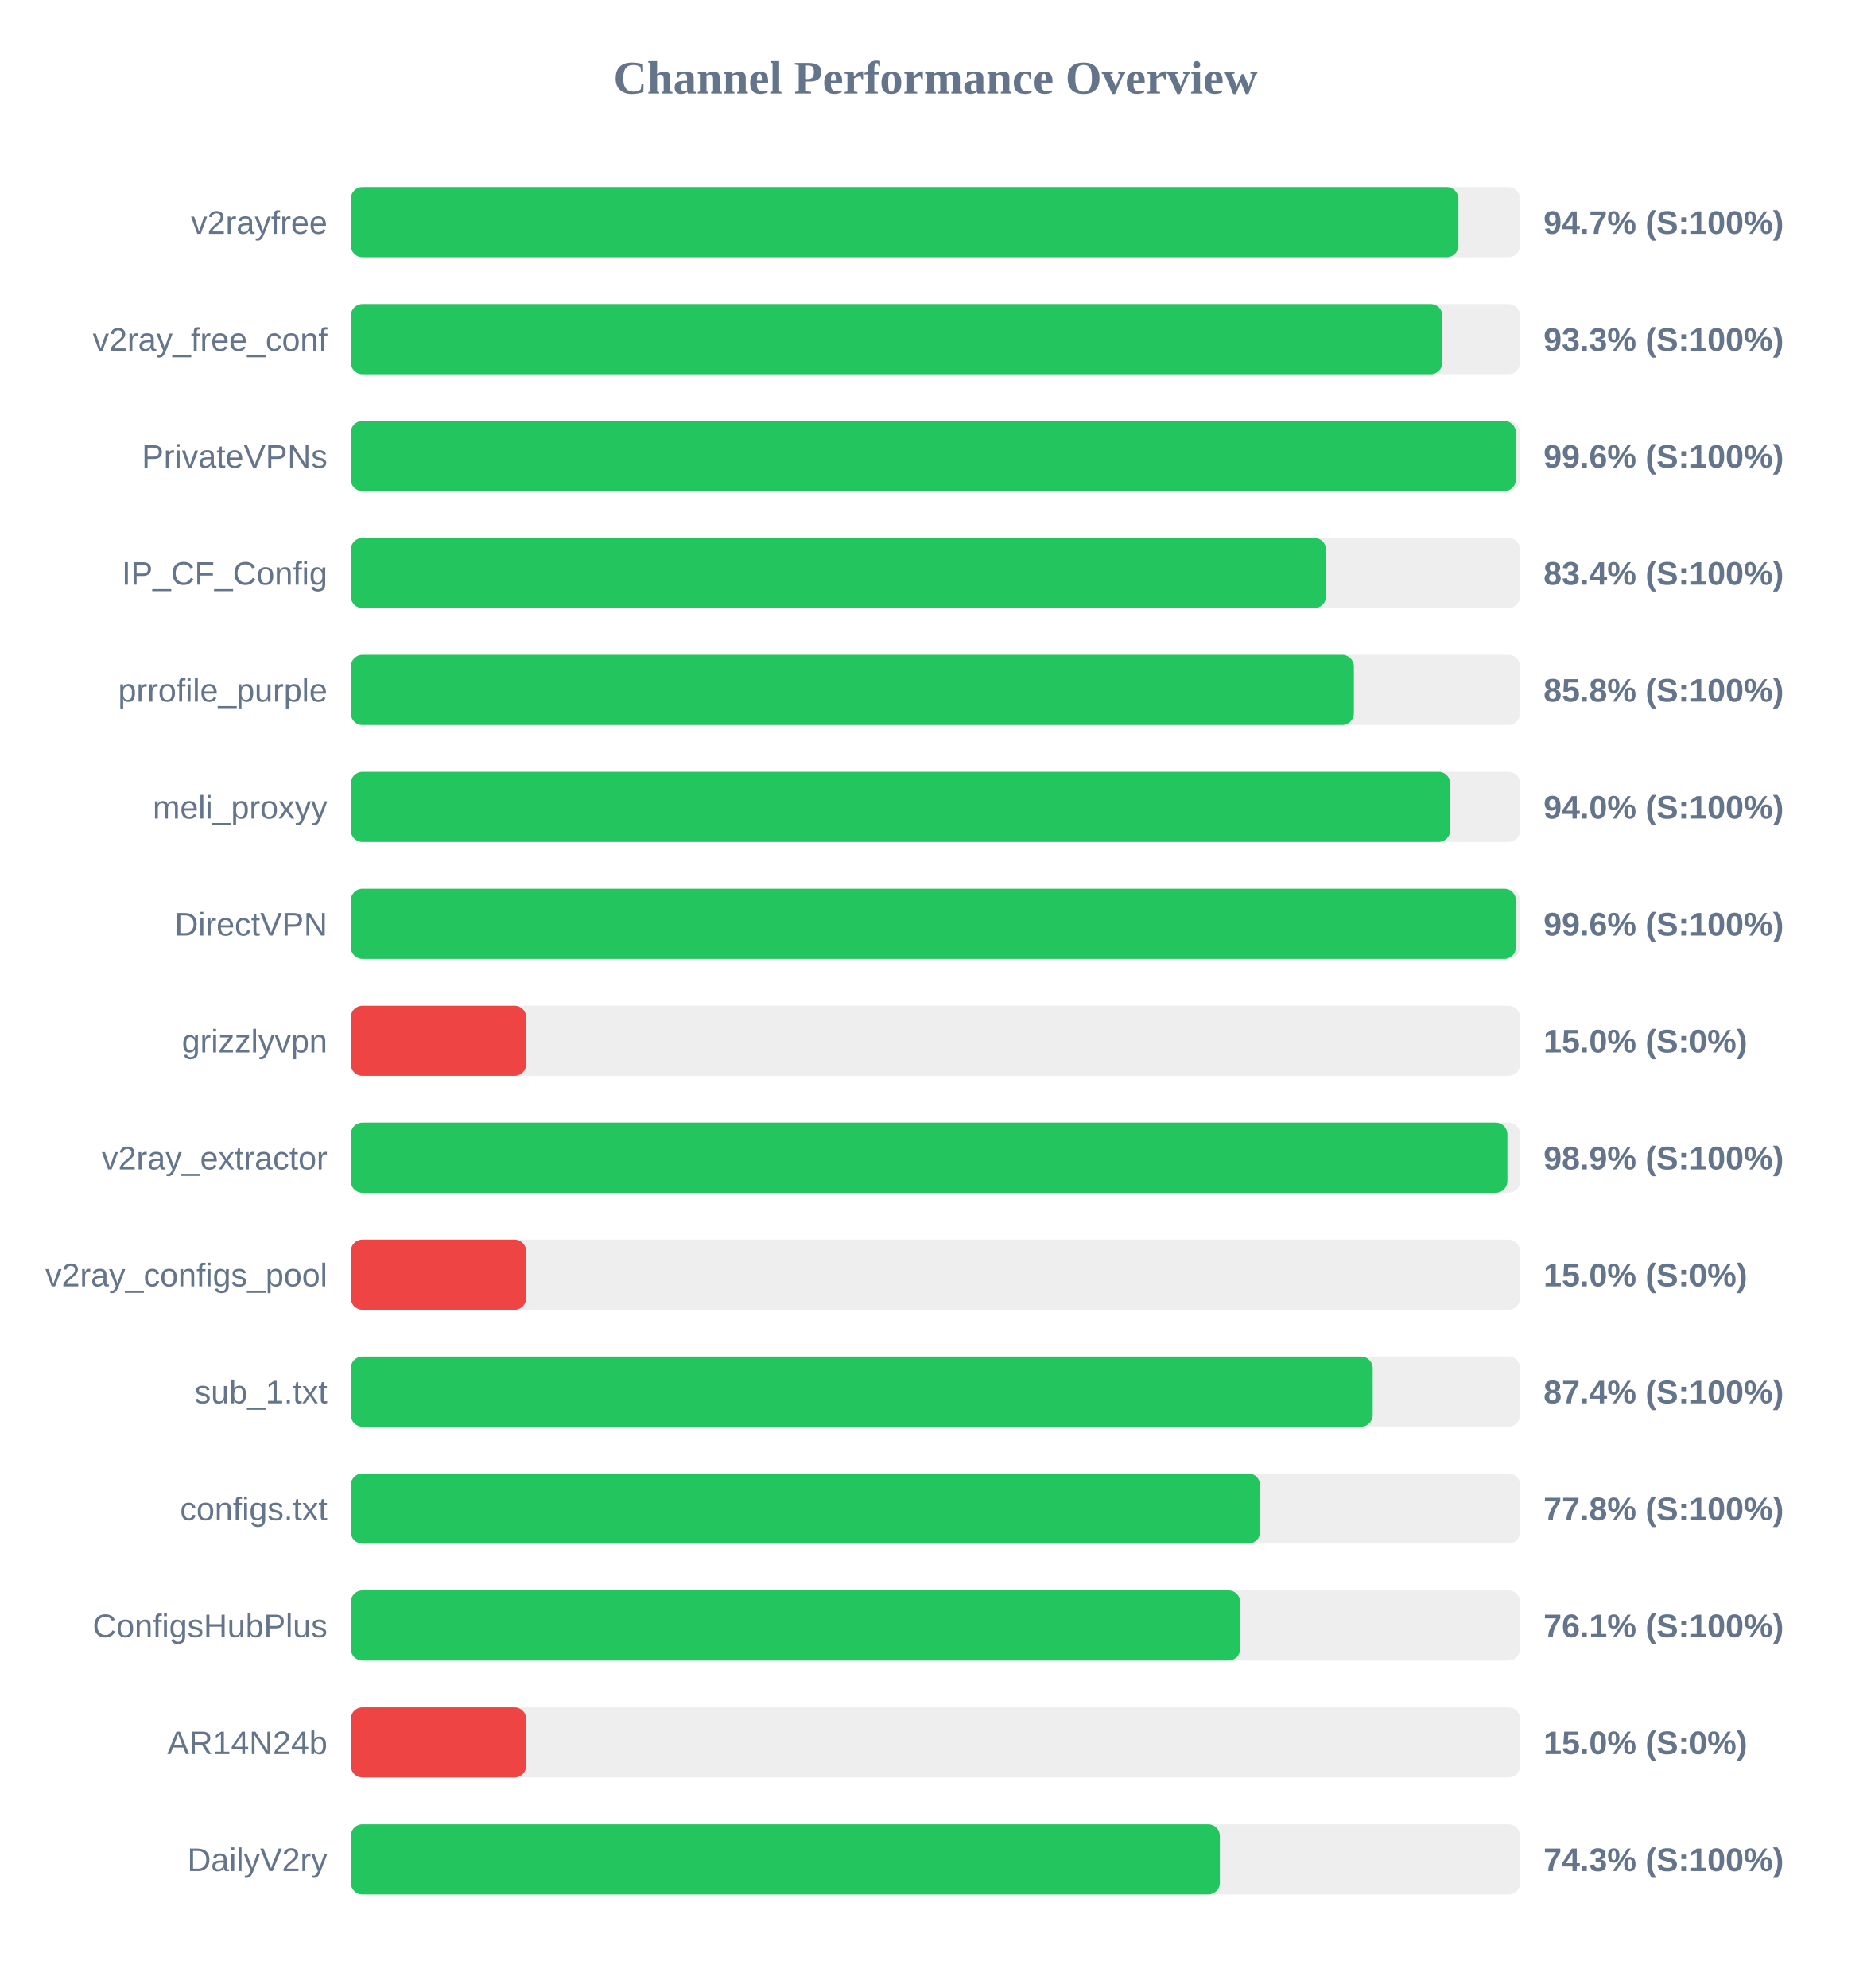
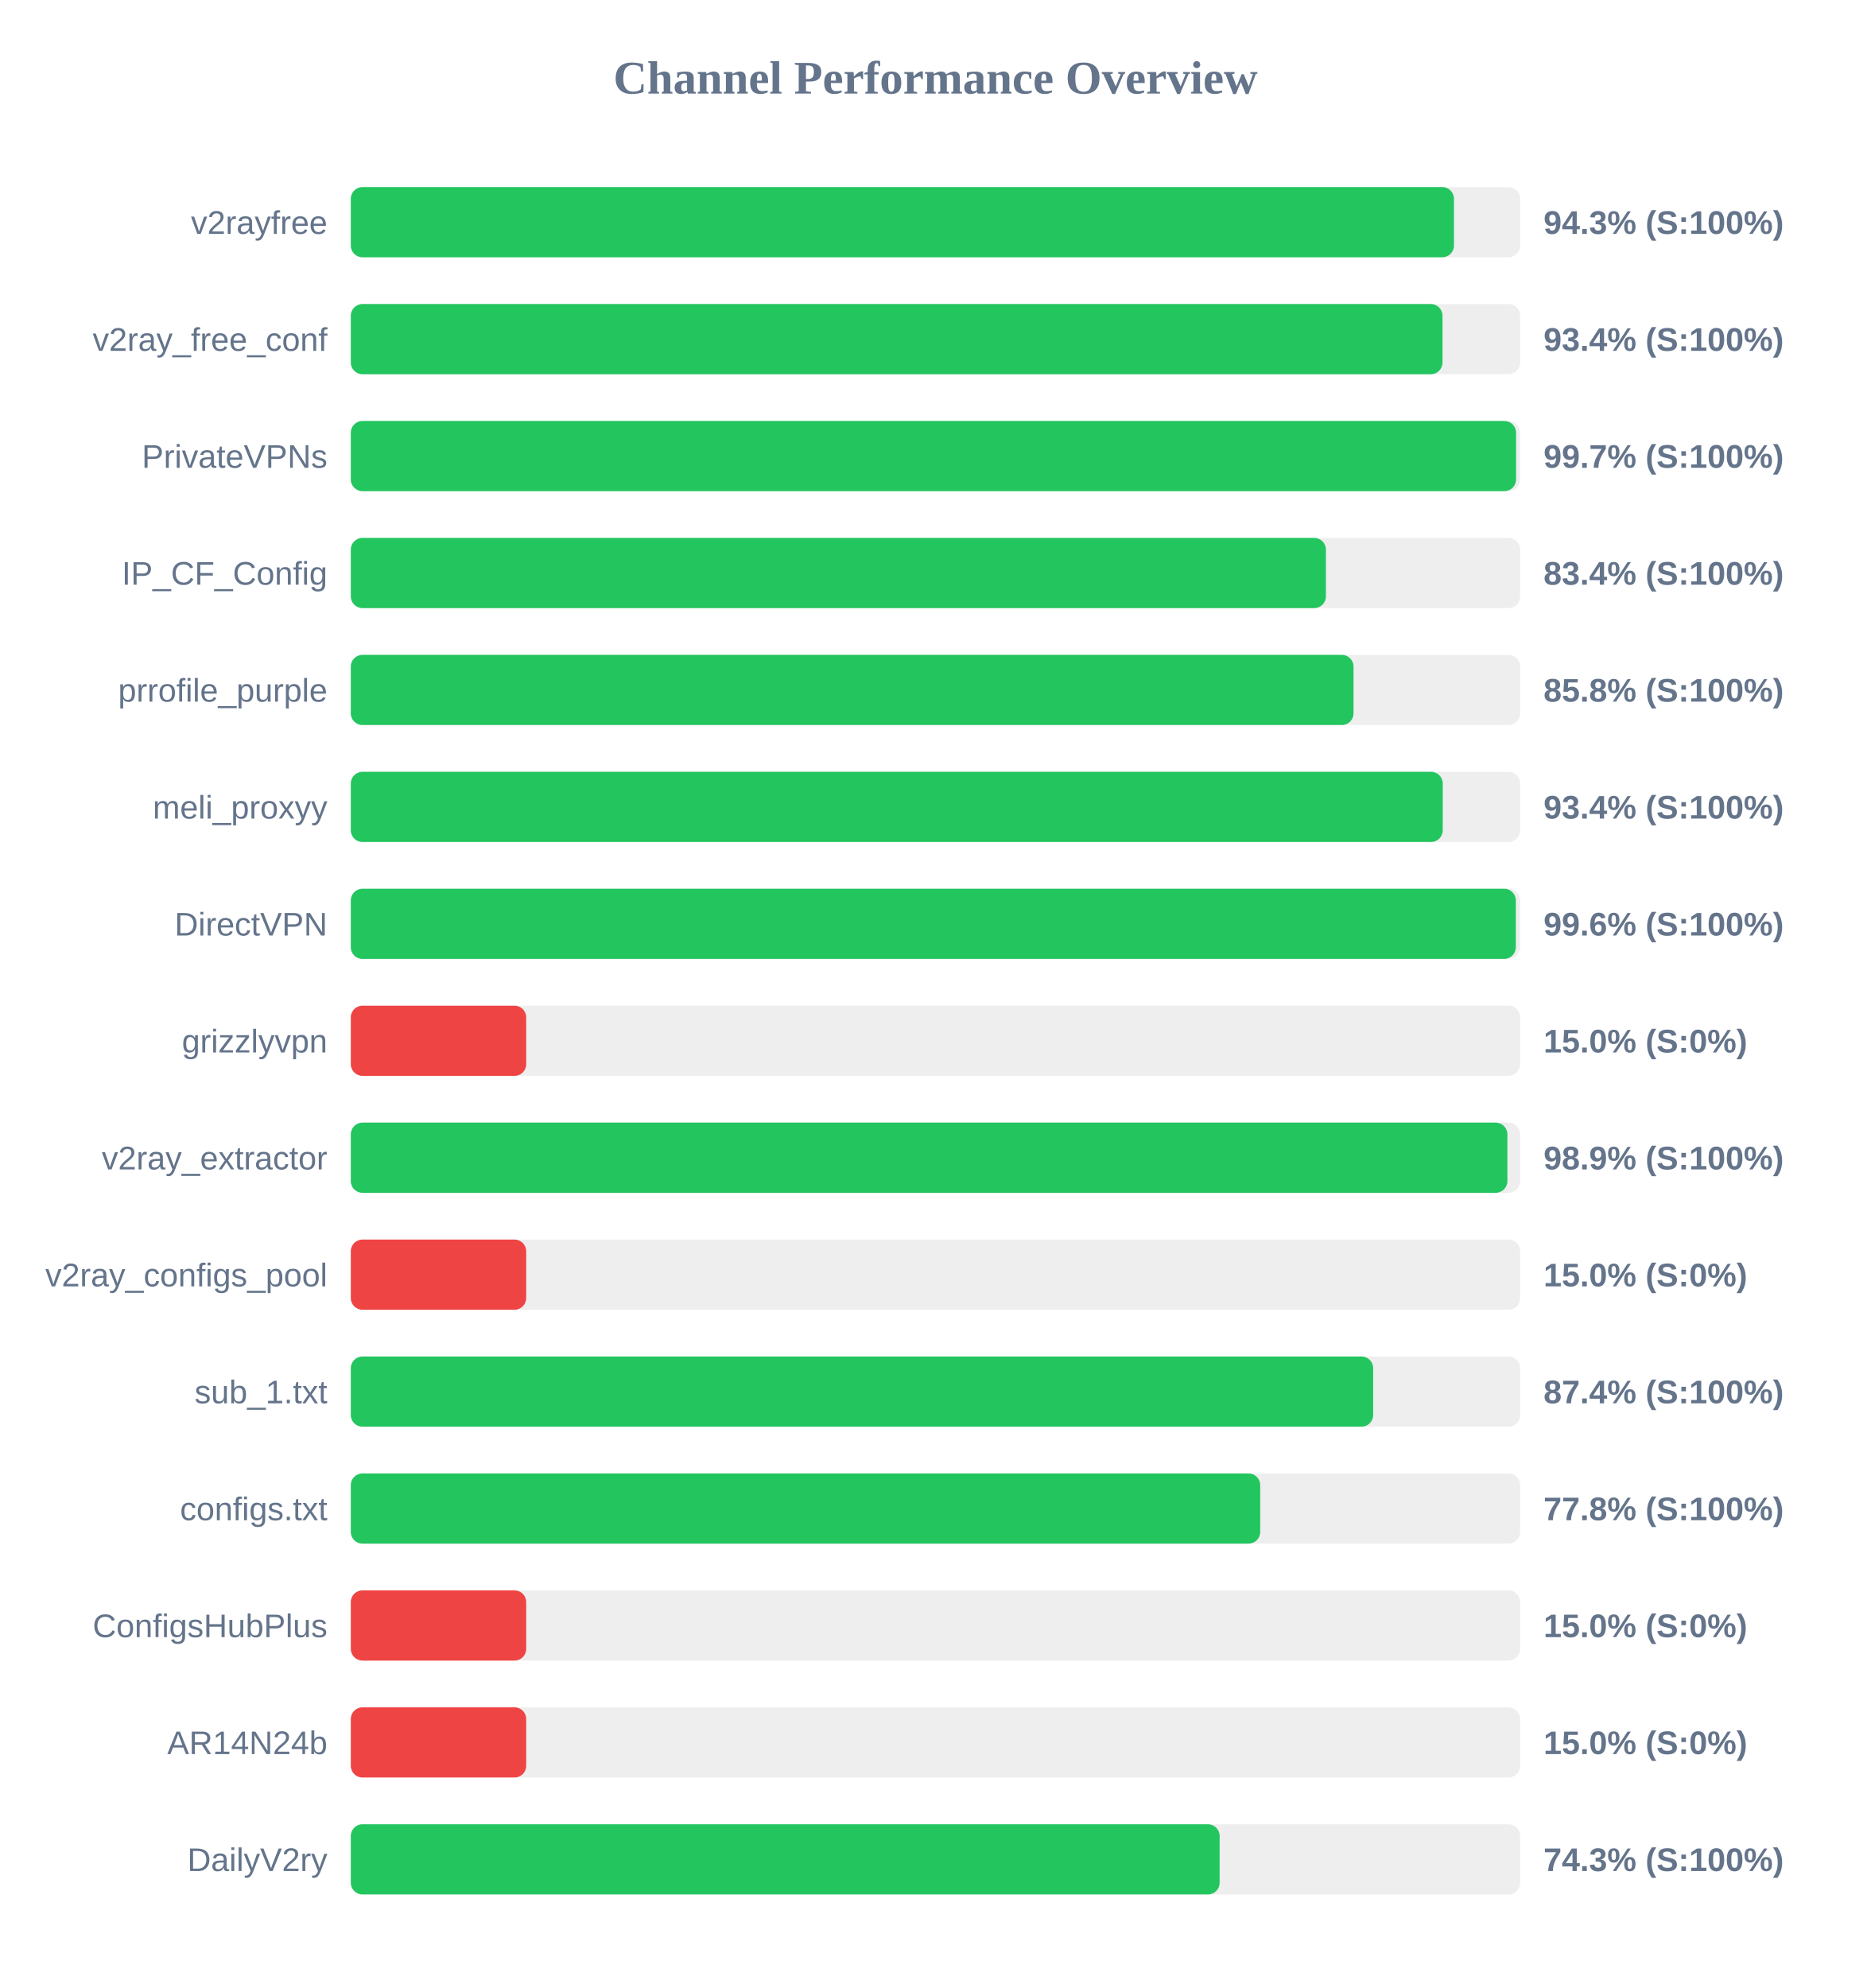
<svg xmlns="http://www.w3.org/2000/svg" width="800" height="850" version="1.1">
  <style>
        .row { font: 14px Arial; fill: #64748b; }
        .score { font: bold 14px Arial; fill: #64748b; }
    </style>
  <text x="400" y="40" text-anchor="middle" font-size="20px" font-weight="bold" fill="#64748b">Channel Performance Overview</text>
  <rect x="150" y="80" width="500" height="30" fill="#eee" rx="5" />
-   <rect x="150" y="80" width="473.6" height="30" fill="#22c55e" rx="5" />
+   <rect x="150" y="80" width="471.7" height="30" fill="#22c55e" rx="5" />
  <text x="140" y="100" text-anchor="end" class="row">v2rayfree</text>
-   <text x="660" y="100" text-anchor="start" class="score">94.7% (S:100%)</text>
+   <text x="660" y="100" text-anchor="start" class="score">94.3% (S:100%)</text>
  <rect x="150" y="130" width="500" height="30" fill="#eee" rx="5" />
-   <rect x="150" y="130" width="466.75" height="30" fill="#22c55e" rx="5" />
+   <rect x="150" y="130" width="466.8" height="30" fill="#22c55e" rx="5" />
  <text x="140" y="150" text-anchor="end" class="row">v2ray_free_conf</text>
-   <text x="660" y="150" text-anchor="start" class="score">93.3% (S:100%)</text>
+   <text x="660" y="150" text-anchor="start" class="score">93.4% (S:100%)</text>
  <rect x="150" y="180" width="500" height="30" fill="#eee" rx="5" />
-   <rect x="150" y="180" width="498.2" height="30" fill="#22c55e" rx="5" />
+   <rect x="150" y="180" width="498.25" height="30" fill="#22c55e" rx="5" />
  <text x="140" y="200" text-anchor="end" class="row">PrivateVPNs</text>
-   <text x="660" y="200" text-anchor="start" class="score">99.6% (S:100%)</text>
+   <text x="660" y="200" text-anchor="start" class="score">99.7% (S:100%)</text>
  <rect x="150" y="230" width="500" height="30" fill="#eee" rx="5" />
-   <rect x="150" y="230" width="417.0" height="30" fill="#22c55e" rx="5" />
+   <rect x="150" y="230" width="416.95" height="30" fill="#22c55e" rx="5" />
  <text x="140" y="250" text-anchor="end" class="row">IP_CF_Config</text>
  <text x="660" y="250" text-anchor="start" class="score">83.4% (S:100%)</text>
  <rect x="150" y="280" width="500" height="30" fill="#eee" rx="5" />
-   <rect x="150" y="280" width="428.9" height="30" fill="#22c55e" rx="5" />
+   <rect x="150" y="280" width="428.75" height="30" fill="#22c55e" rx="5" />
  <text x="140" y="300" text-anchor="end" class="row">prrofile_purple</text>
  <text x="660" y="300" text-anchor="start" class="score">85.8% (S:100%)</text>
  <rect x="150" y="330" width="500" height="30" fill="#eee" rx="5" />
-   <rect x="150" y="330" width="470.1" height="30" fill="#22c55e" rx="5" />
+   <rect x="150" y="330" width="466.9" height="30" fill="#22c55e" rx="5" />
  <text x="140" y="350" text-anchor="end" class="row">meli_proxyy</text>
-   <text x="660" y="350" text-anchor="start" class="score">94.0% (S:100%)</text>
+   <text x="660" y="350" text-anchor="start" class="score">93.4% (S:100%)</text>
  <rect x="150" y="380" width="500" height="30" fill="#eee" rx="5" />
-   <rect x="150" y="380" width="498.2" height="30" fill="#22c55e" rx="5" />
+   <rect x="150" y="380" width="498.15" height="30" fill="#22c55e" rx="5" />
  <text x="140" y="400" text-anchor="end" class="row">DirectVPN</text>
  <text x="660" y="400" text-anchor="start" class="score">99.6% (S:100%)</text>
  <rect x="150" y="430" width="500" height="30" fill="#eee" rx="5" />
  <rect x="150" y="430" width="75.0" height="30" fill="#ef4444" rx="5" />
  <text x="140" y="450" text-anchor="end" class="row">grizzlyvpn</text>
  <text x="660" y="450" text-anchor="start" class="score">15.0% (S:0%)</text>
  <rect x="150" y="480" width="500" height="30" fill="#eee" rx="5" />
  <rect x="150" y="480" width="494.55" height="30" fill="#22c55e" rx="5" />
  <text x="140" y="500" text-anchor="end" class="row">v2ray_extractor</text>
  <text x="660" y="500" text-anchor="start" class="score">98.9% (S:100%)</text>
  <rect x="150" y="530" width="500" height="30" fill="#eee" rx="5" />
  <rect x="150" y="530" width="75.0" height="30" fill="#ef4444" rx="5" />
  <text x="140" y="550" text-anchor="end" class="row">v2ray_configs_pool</text>
  <text x="660" y="550" text-anchor="start" class="score">15.0% (S:0%)</text>
  <rect x="150" y="580" width="500" height="30" fill="#eee" rx="5" />
-   <rect x="150" y="580" width="436.95" height="30" fill="#22c55e" rx="5" />
+   <rect x="150" y="580" width="437.15" height="30" fill="#22c55e" rx="5" />
  <text x="140" y="600" text-anchor="end" class="row">sub_1.txt</text>
  <text x="660" y="600" text-anchor="start" class="score">87.4% (S:100%)</text>
  <rect x="150" y="630" width="500" height="30" fill="#eee" rx="5" />
-   <rect x="150" y="630" width="388.8" height="30" fill="#22c55e" rx="5" />
+   <rect x="150" y="630" width="388.85" height="30" fill="#22c55e" rx="5" />
  <text x="140" y="650" text-anchor="end" class="row">configs.txt</text>
  <text x="660" y="650" text-anchor="start" class="score">77.8% (S:100%)</text>
  <rect x="150" y="680" width="500" height="30" fill="#eee" rx="5" />
-   <rect x="150" y="680" width="380.3" height="30" fill="#22c55e" rx="5" />
+   <rect x="150" y="680" width="75.0" height="30" fill="#ef4444" rx="5" />
  <text x="140" y="700" text-anchor="end" class="row">ConfigsHubPlus</text>
-   <text x="660" y="700" text-anchor="start" class="score">76.1% (S:100%)</text>
+   <text x="660" y="700" text-anchor="start" class="score">15.0% (S:0%)</text>
  <rect x="150" y="730" width="500" height="30" fill="#eee" rx="5" />
  <rect x="150" y="730" width="75.0" height="30" fill="#ef4444" rx="5" />
  <text x="140" y="750" text-anchor="end" class="row">AR14N24b</text>
  <text x="660" y="750" text-anchor="start" class="score">15.0% (S:0%)</text>
  <rect x="150" y="780" width="500" height="30" fill="#eee" rx="5" />
-   <rect x="150" y="780" width="371.6" height="30" fill="#22c55e" rx="5" />
+   <rect x="150" y="780" width="371.5" height="30" fill="#22c55e" rx="5" />
  <text x="140" y="800" text-anchor="end" class="row">DailyV2ry</text>
  <text x="660" y="800" text-anchor="start" class="score">74.3% (S:100%)</text>
</svg>
